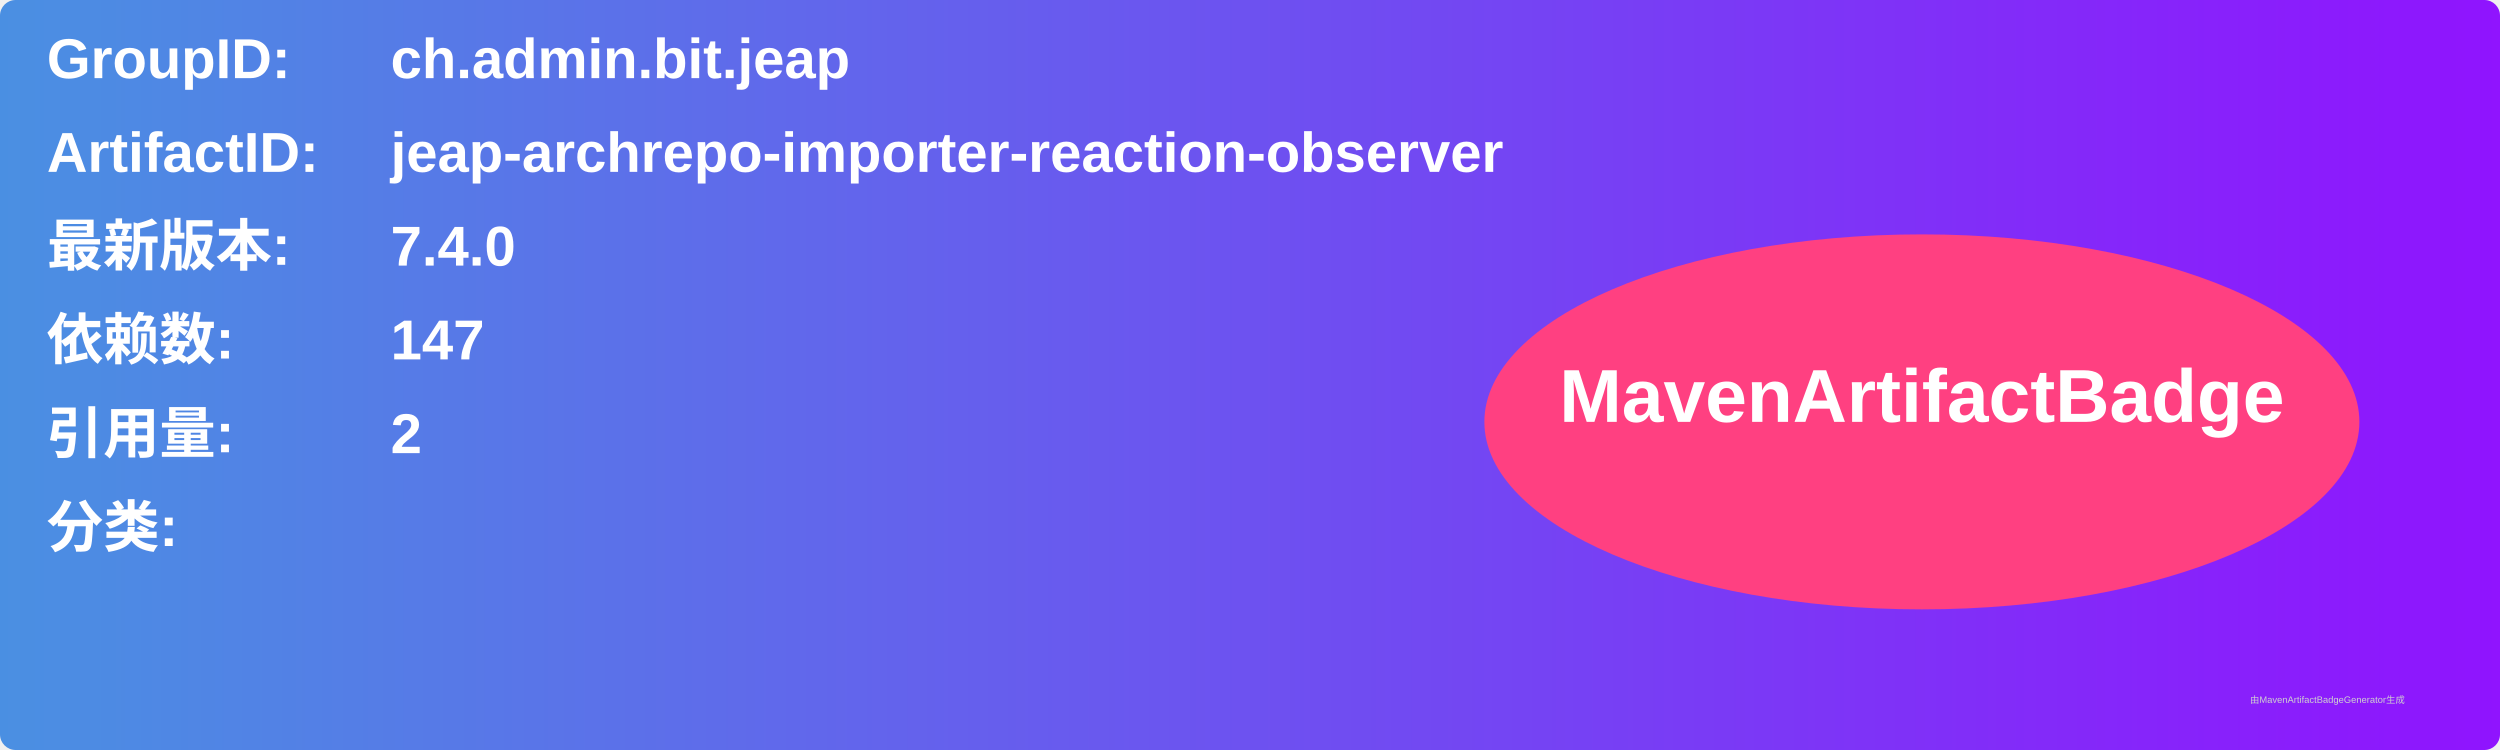
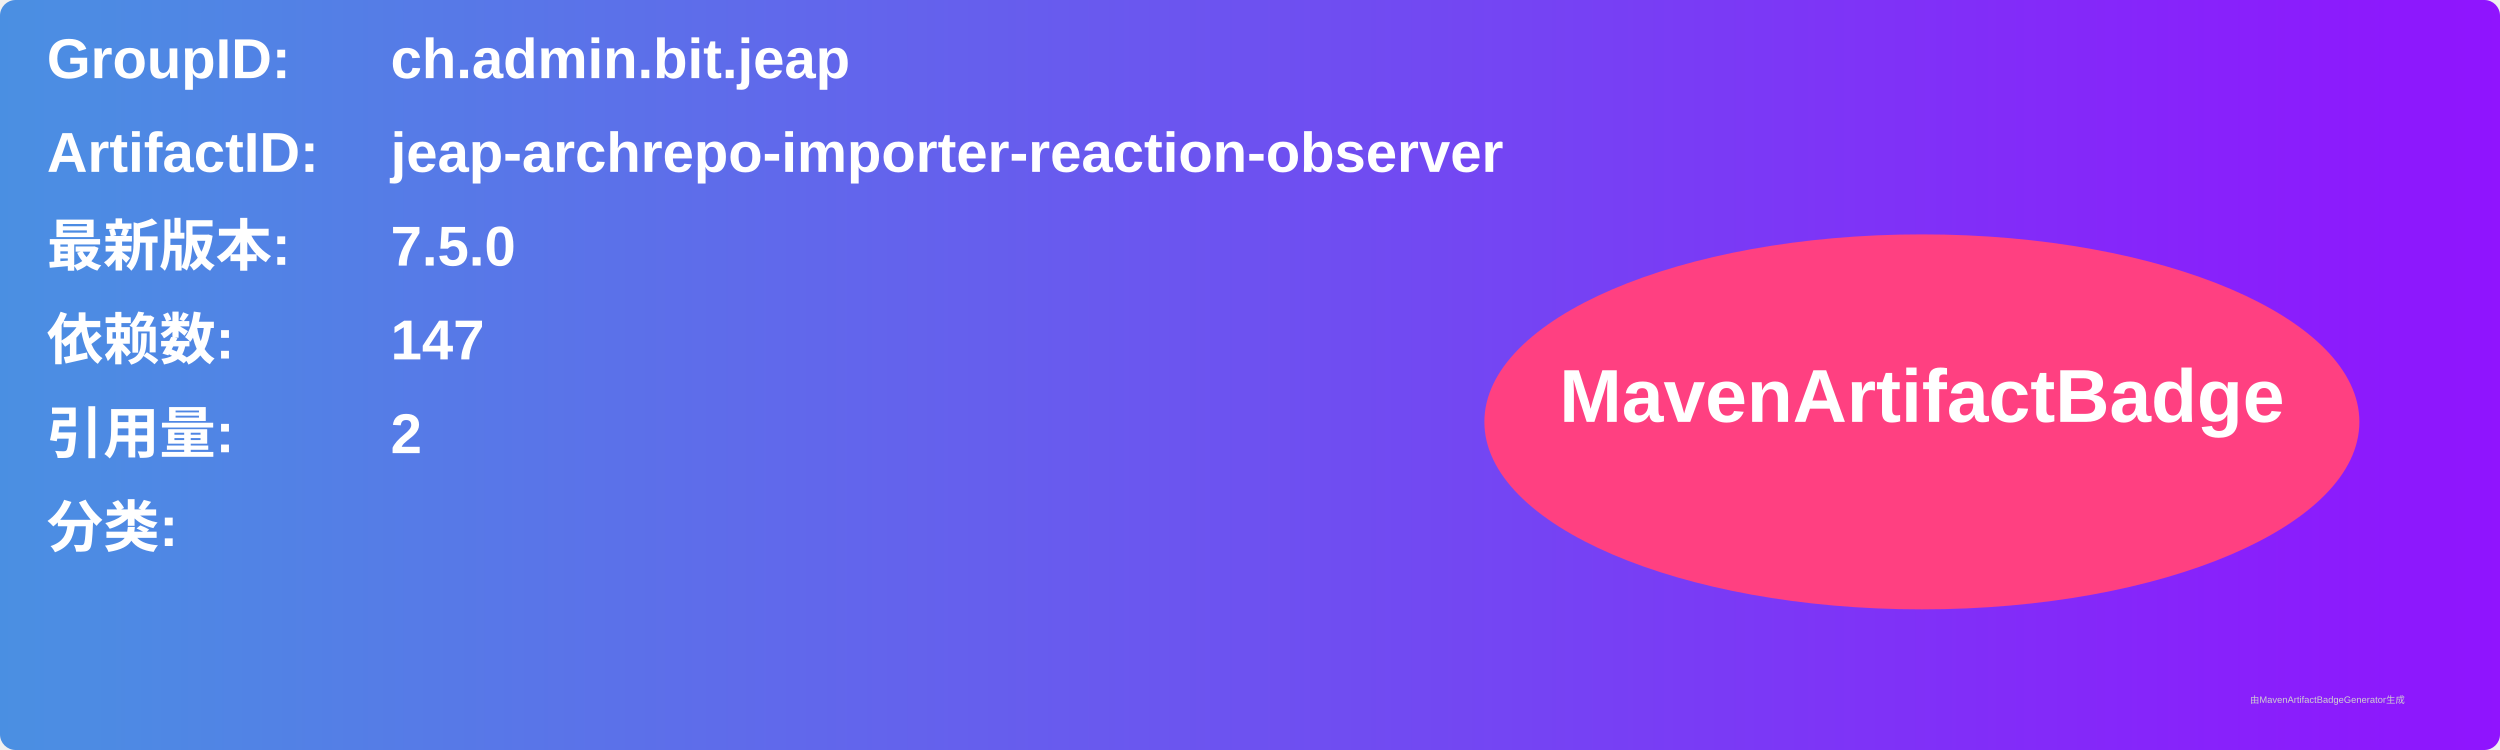
<svg xmlns="http://www.w3.org/2000/svg" width="800" height="240" viewBox="0 0 800 240">
  <linearGradient id="grad" x1="0%" y1="0%" x2="100%" y2="0%">
    <stop offset="0%" stop-color="#4a90e2" />
    <stop offset="100%" stop-color="#9013fe" />
  </linearGradient>
  <rect width="100%" height="100%" rx="5" ry="5" fill="url(#grad)" />
  <g transform="translate(15, 15)">
    <text x="0" y="10" font-family="Arial" font-size="18" fill="white" font-weight="bold" width="260">GroupID:</text>
    <text x="110" y="10" font-family="Arial" font-size="18" fill="white" font-weight="bold" width="460">ch.admin.bit.jeap</text>
    <text x="0" y="40" font-family="Arial" font-size="18" fill="white" font-weight="bold" width="260">ArtifactID:</text>
    <text x="110" y="40" font-family="Arial" font-size="18" fill="white" font-weight="bold" width="460">jeap-archrepo-importer-reaction-observer</text>
    <text x="0" y="70" font-family="Arial" font-size="18" fill="white" font-weight="bold">最新版本:</text>
    <text x="110" y="70" font-family="Arial" font-size="18" fill="white" font-weight="bold">
-       <tspan font-weight="bold">7.4.0</tspan>
+       <tspan font-weight="bold">7.5.0</tspan>
    </text>
    <text x="0" y="100" font-family="Arial" font-size="18" fill="white" font-weight="bold">依赖数: </text>
    <text x="110" y="100" font-family="Arial" font-size="18" fill="white">
      <tspan font-weight="bold">147</tspan>
    </text>
    <text x="0" y="130" font-family="Arial" font-size="18" fill="white" font-weight="bold">引用量: </text>
    <text x="110" y="130" font-family="Arial" font-size="18" fill="white">
      <tspan font-weight="bold">2</tspan>
    </text>
    <text x="0" y="160" font-family="Arial" font-size="18" fill="white" font-weight="bold">分类:</text>
    <text x="10" y="190" font-family="Arial" font-size="10" fill="white">
      <tspan font-weight="bold" />
    </text>
    <ellipse cx="600" cy="120" rx="140" ry="60" fill="#ff4081" />
    <text x="600" y="120" text-anchor="middle" font-family="Arial" font-size="24" fill="white" font-weight="bold">MavenArtifactBadge</text>
  </g>
  <text x="720" y="225" font-family="Arial" font-size="3" fill="#d0d0d0">由MavenArtifactBadgeGenerator生成</text>
</svg>
